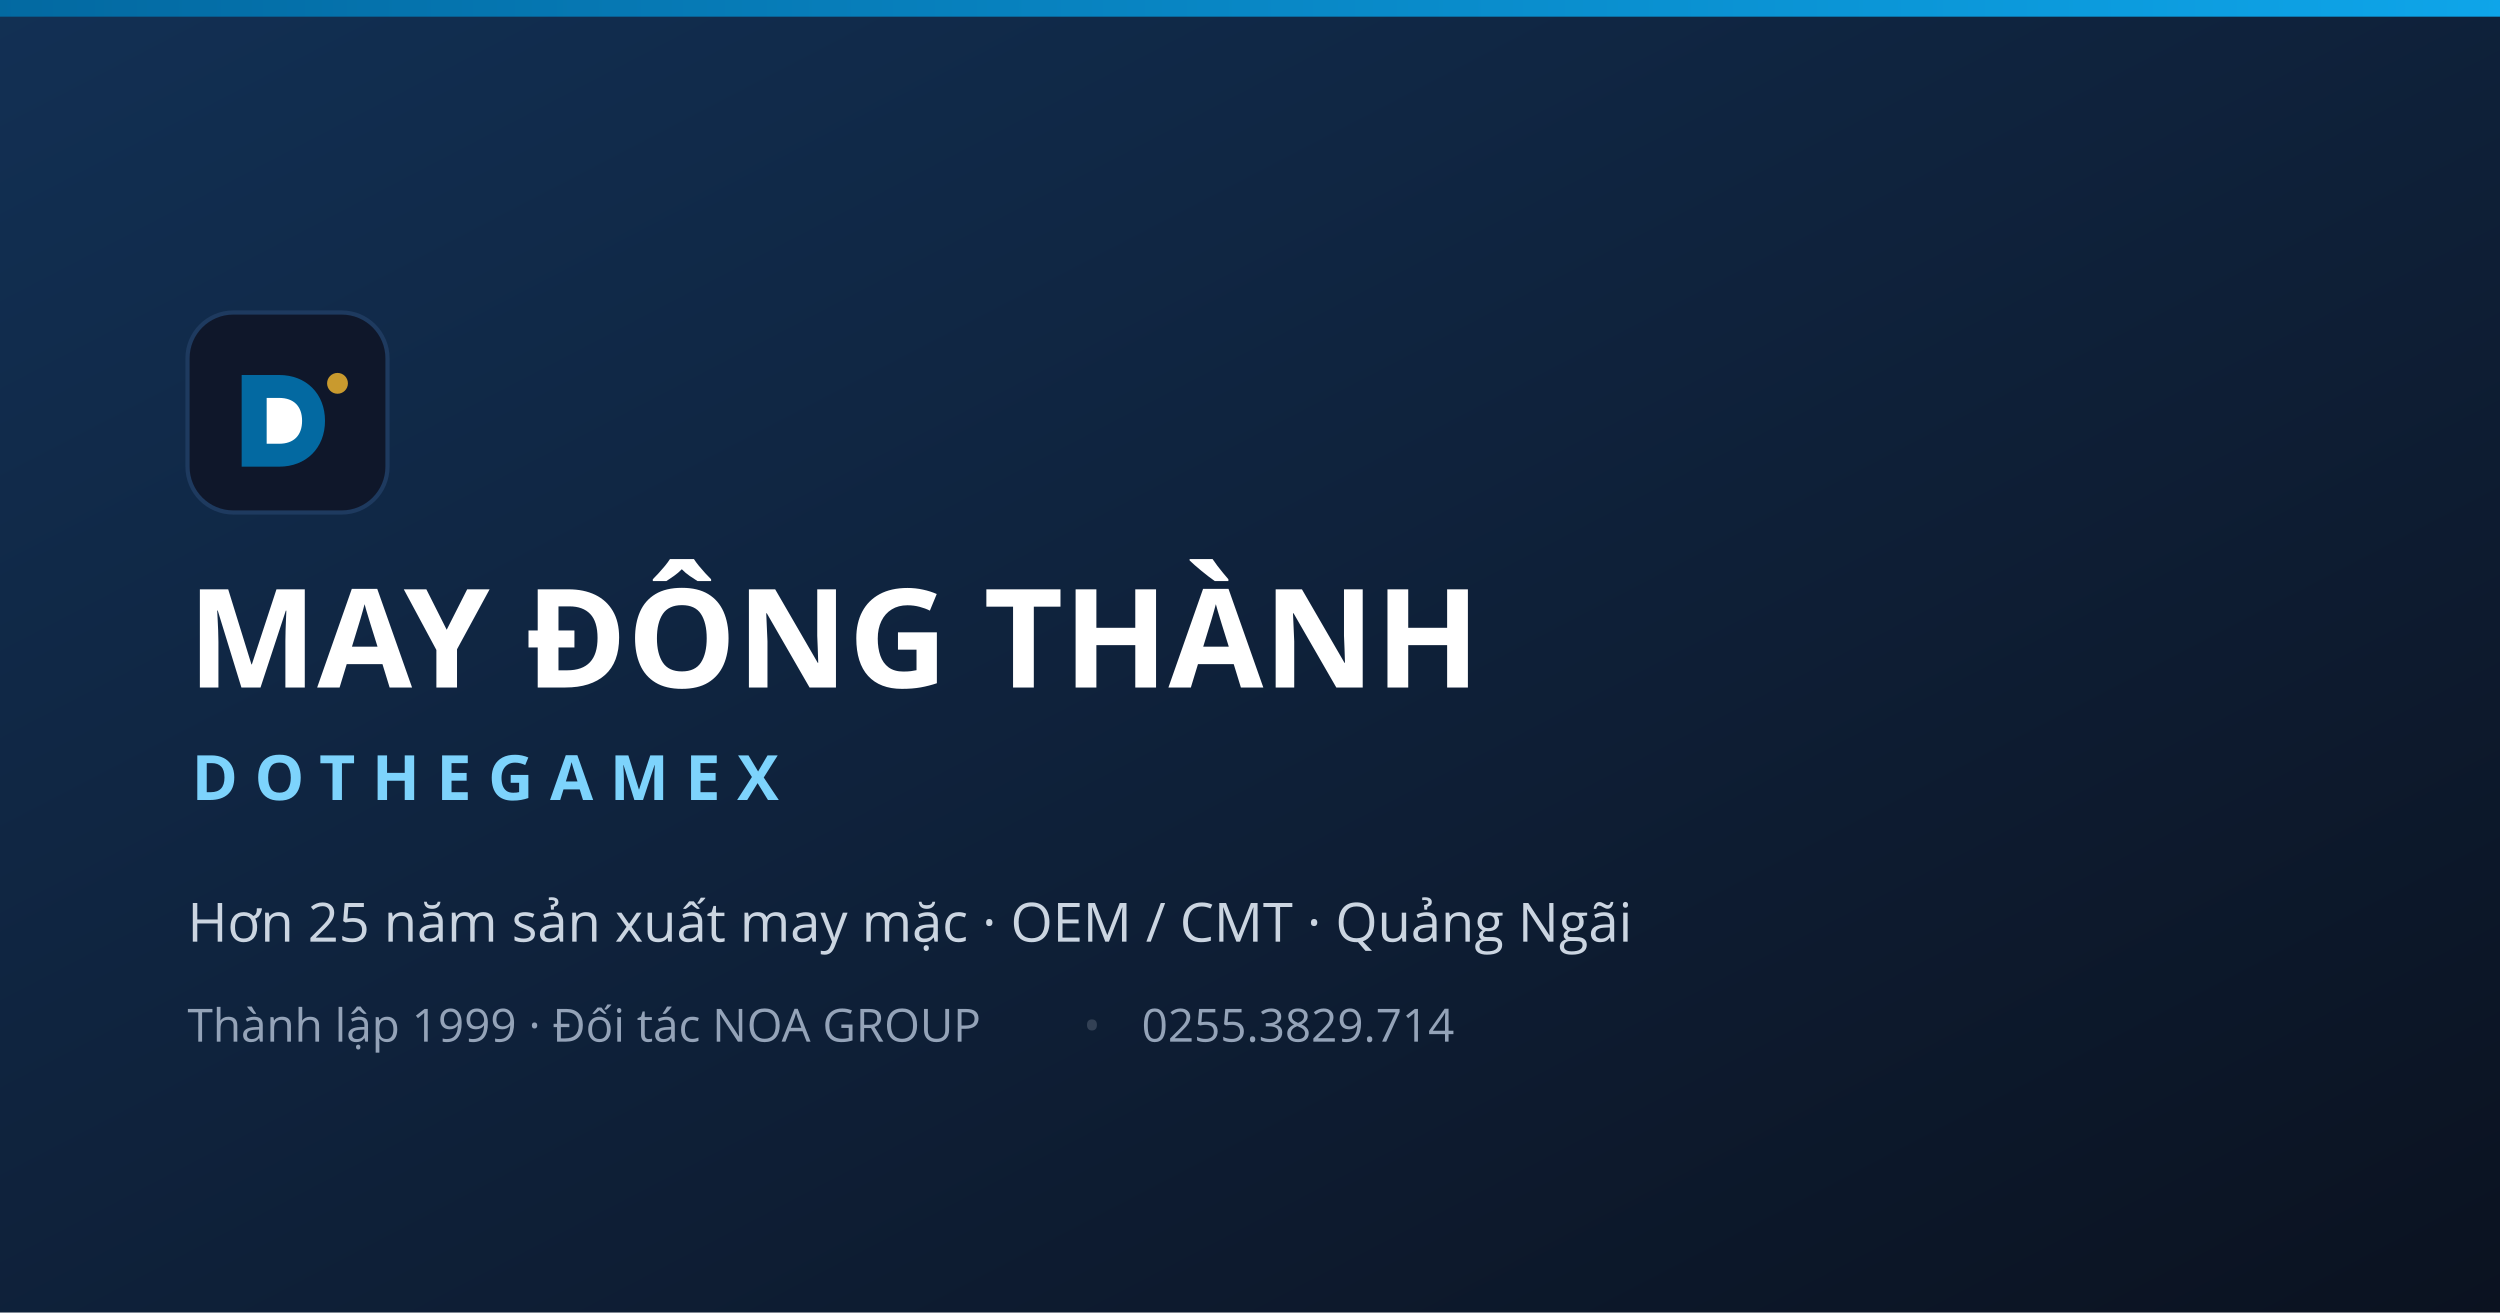
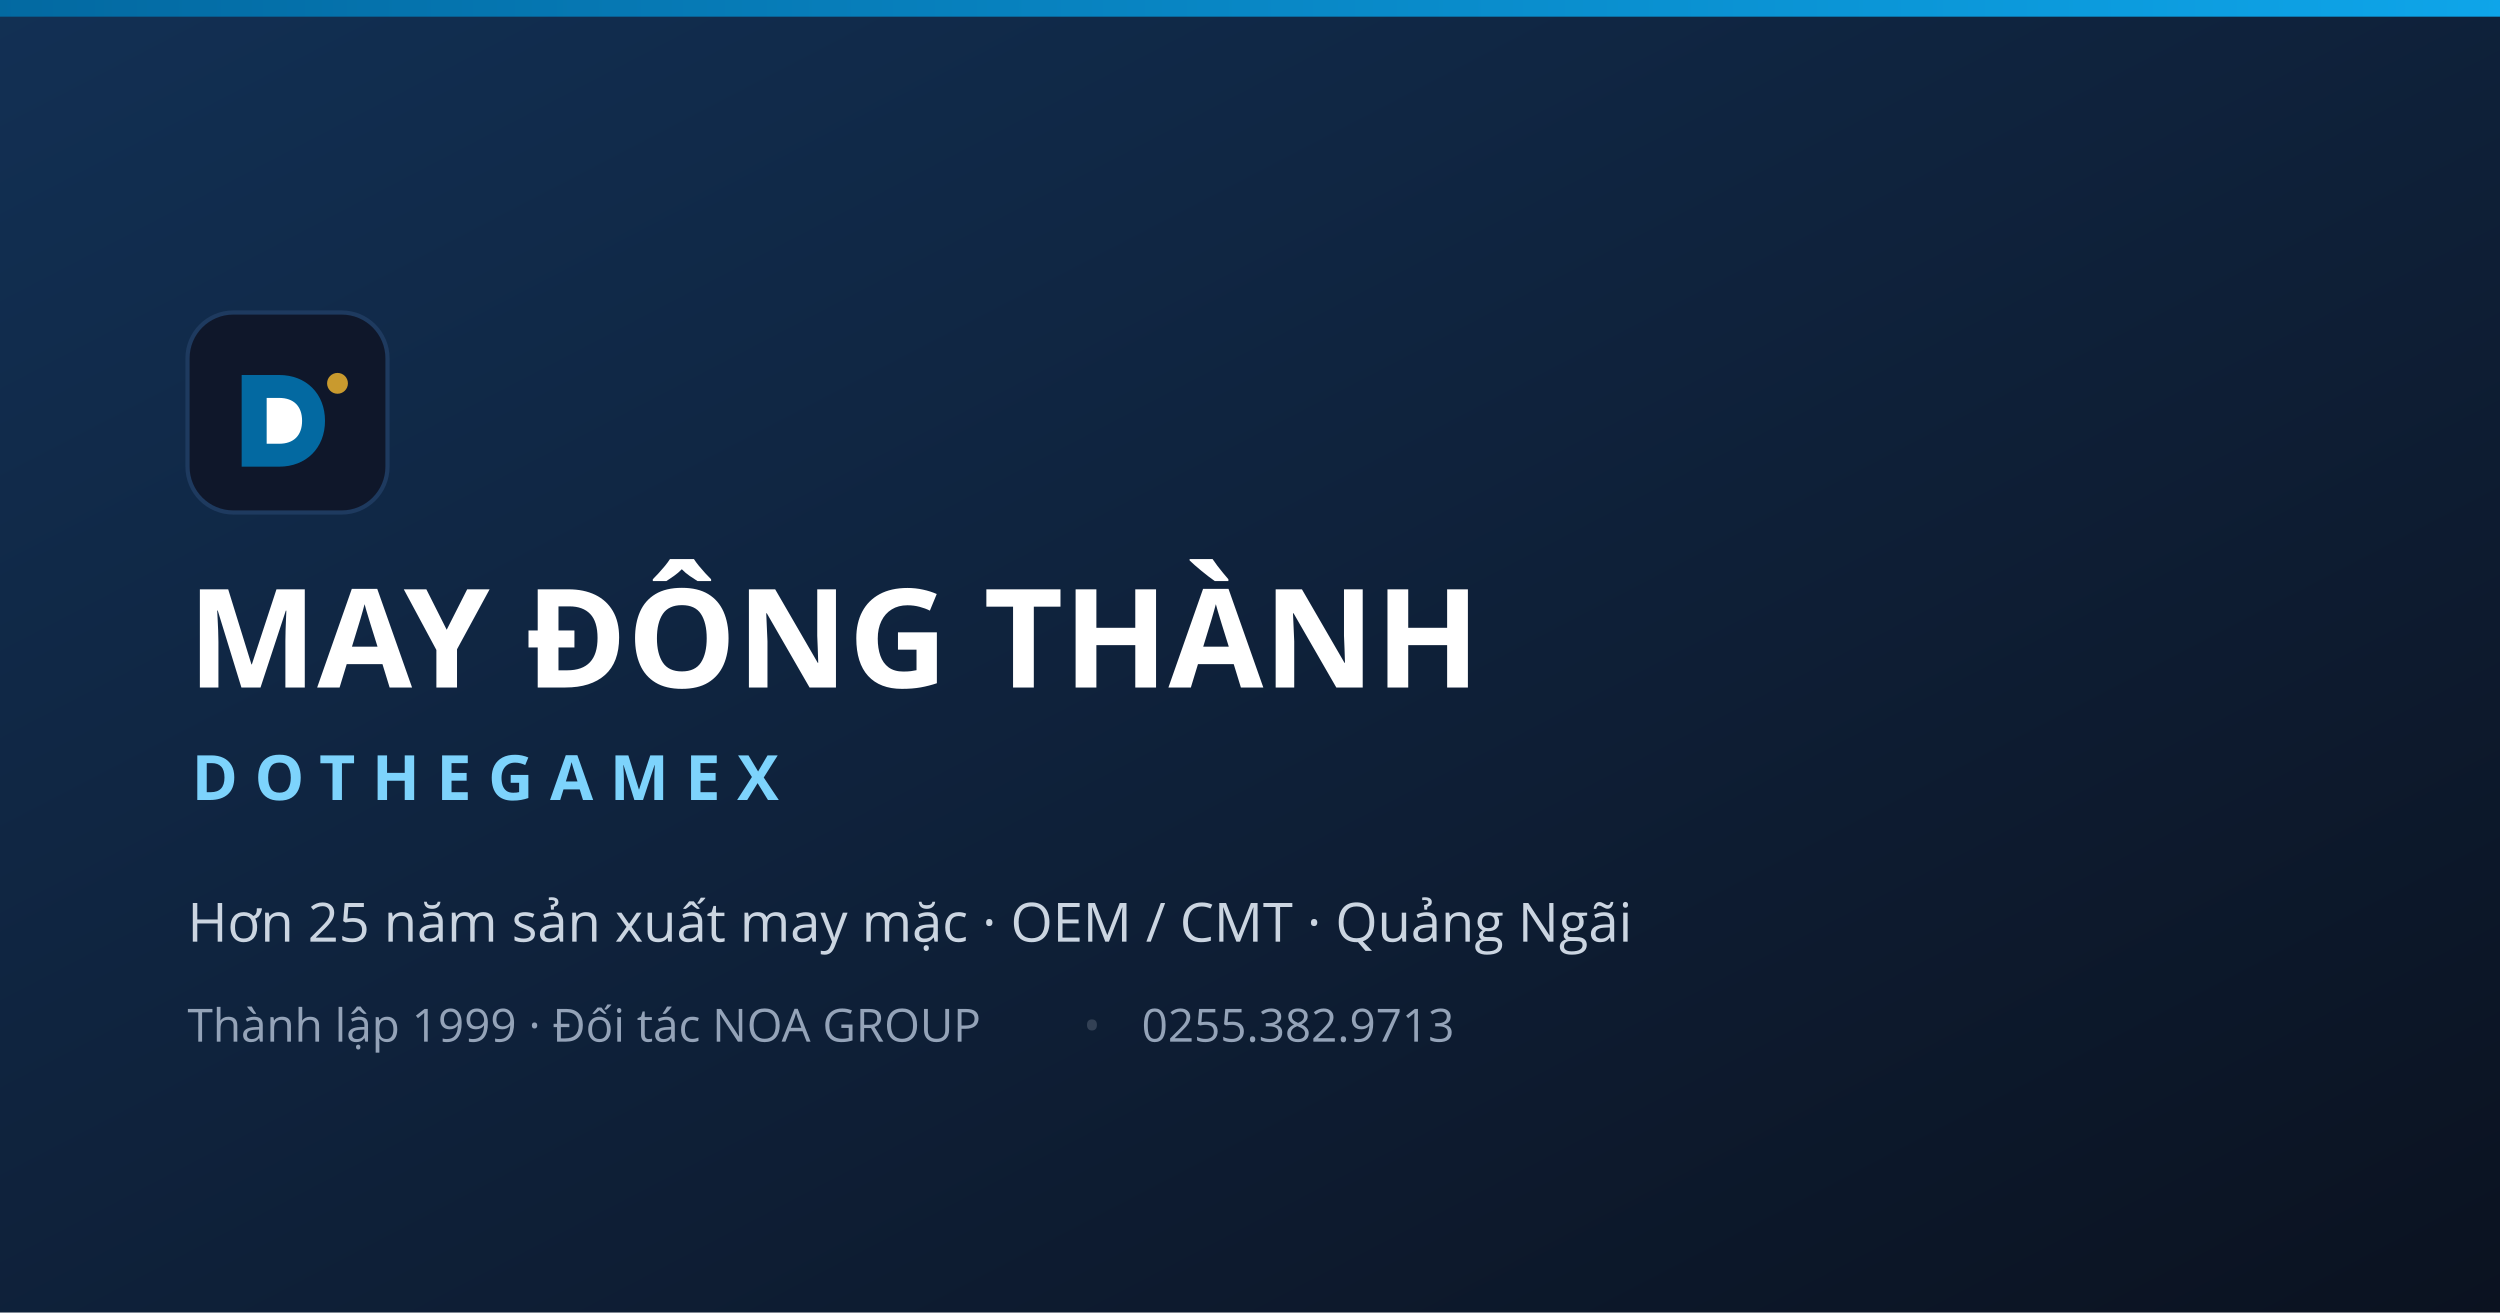
<svg xmlns="http://www.w3.org/2000/svg" viewBox="0 0 1200 630" role="img" aria-label="May Đông Thành - DOTHEGAMEX">
  <defs>
    <linearGradient id="g" x1="0" y1="0" x2="1" y2="1">
      <stop offset="0" stop-color="#123054" />
      <stop offset="1" stop-color="#0b1220" />
    </linearGradient>
    <linearGradient id="a" x1="0" y1="0" x2="1" y2="0">
      <stop offset="0" stop-color="#0369A1" />
      <stop offset="1" stop-color="#0ea5e9" />
    </linearGradient>
  </defs>
  <rect width="1200" height="630" fill="url(#g)" />
  <rect x="0" y="0" width="1200" height="8" fill="url(#a)" />
  <g transform="translate(90 150)">
    <rect width="96" height="96" rx="22" fill="#0F172A" stroke="#1e3a5f" stroke-width="2" />
    <path d="M26 74V30h18c13 0 22 9 22 22s-9 22-22 22H26Z" fill="#0369A1" />
    <path d="M38 63V41h6c7 0 11 4 11 11s-4 11-11 11h-6Z" fill="#fff" />
    <circle cx="72" cy="34" r="5" fill="#C99A2E" />
  </g>
  <text x="90" y="330" font-family="Poppins, sans-serif" font-size="66" font-weight="700" fill="#ffffff">MAY ĐÔNG THÀNH</text>
  <text x="92" y="384" font-family="Poppins, sans-serif" font-size="30" font-weight="600" fill="#7dd3fc" letter-spacing="8">DOTHEGAMEX</text>
  <text x="90" y="452" font-family="Open Sans, sans-serif" font-size="26" fill="#cbd5e1">Hơn 25 năm sản xuất may mặc · OEM / CMT · Quảng Ngãi</text>
  <g transform="translate(90 500)" font-family="Open Sans, sans-serif" font-size="22" fill="#94a3b8">
    <text x="0" y="0">Thành lập 1999 · Đối tác NOA GROUP</text>
    <text x="430" y="0" fill="#334155">•</text>
-     <text x="458" y="0">0255.3829.714</text>
+     <text x="458" y="0">0255.382.9713</text>
  </g>
</svg>
